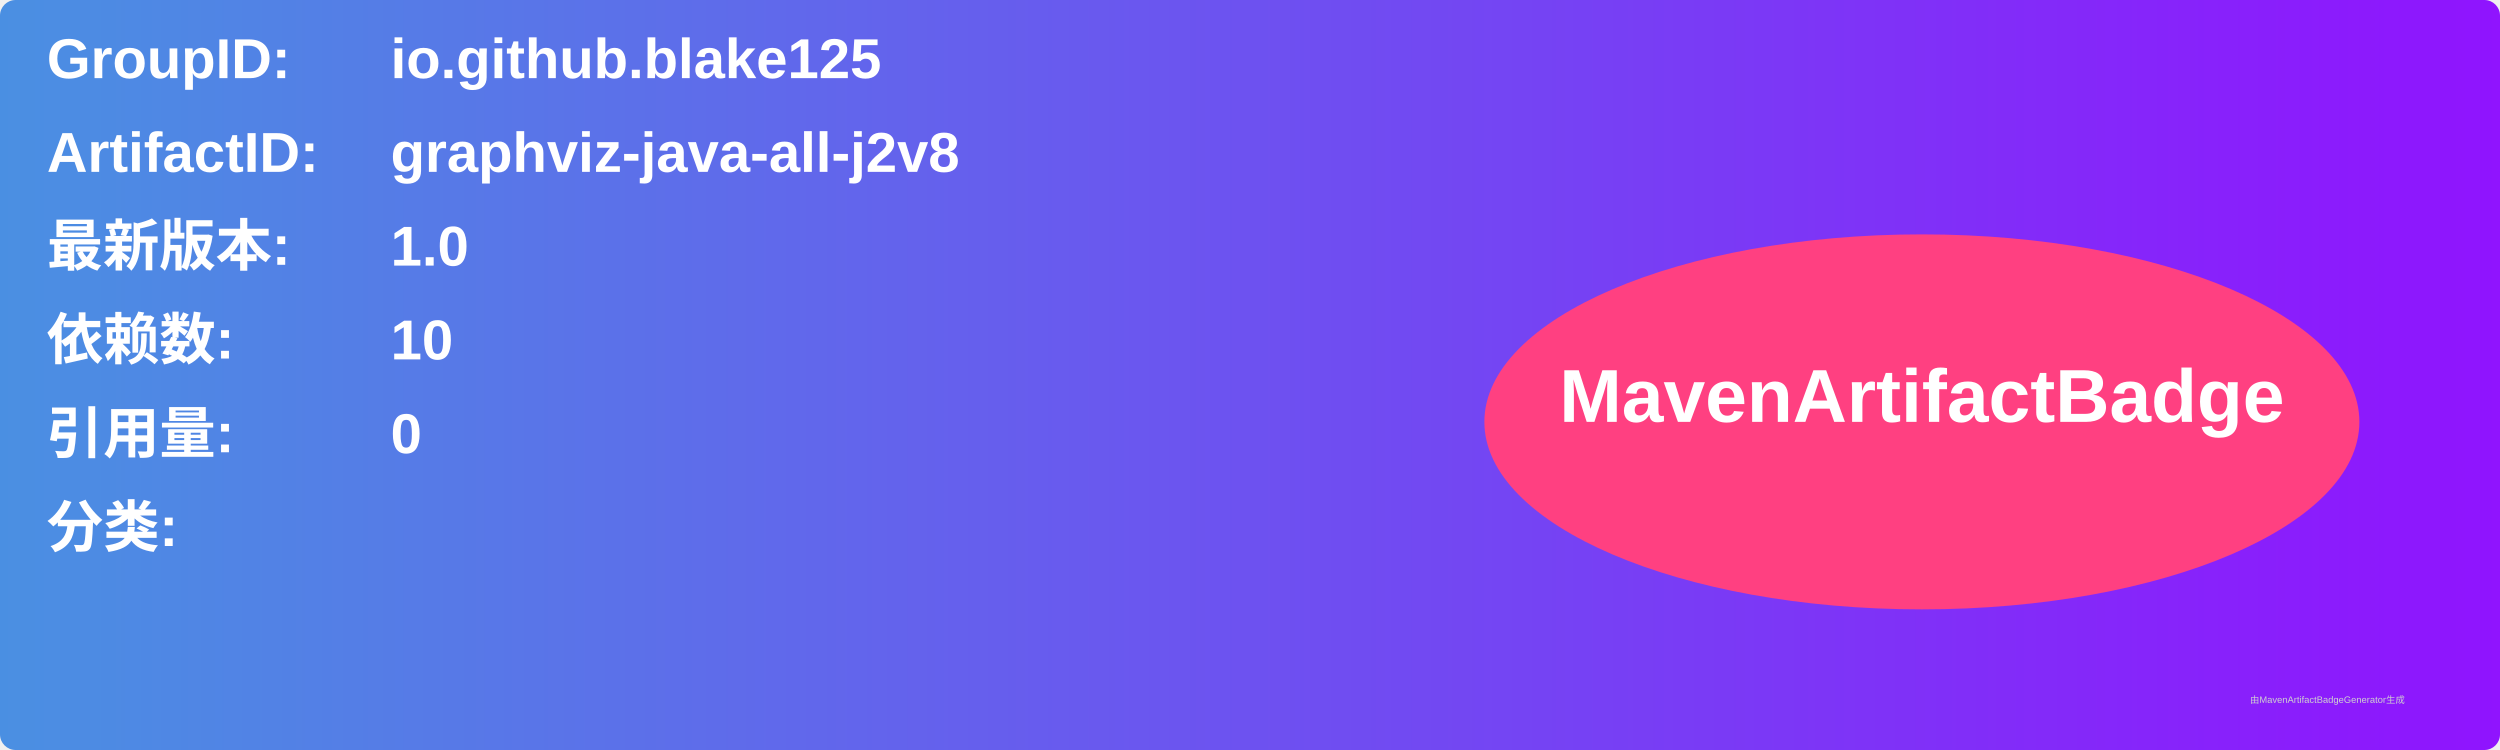
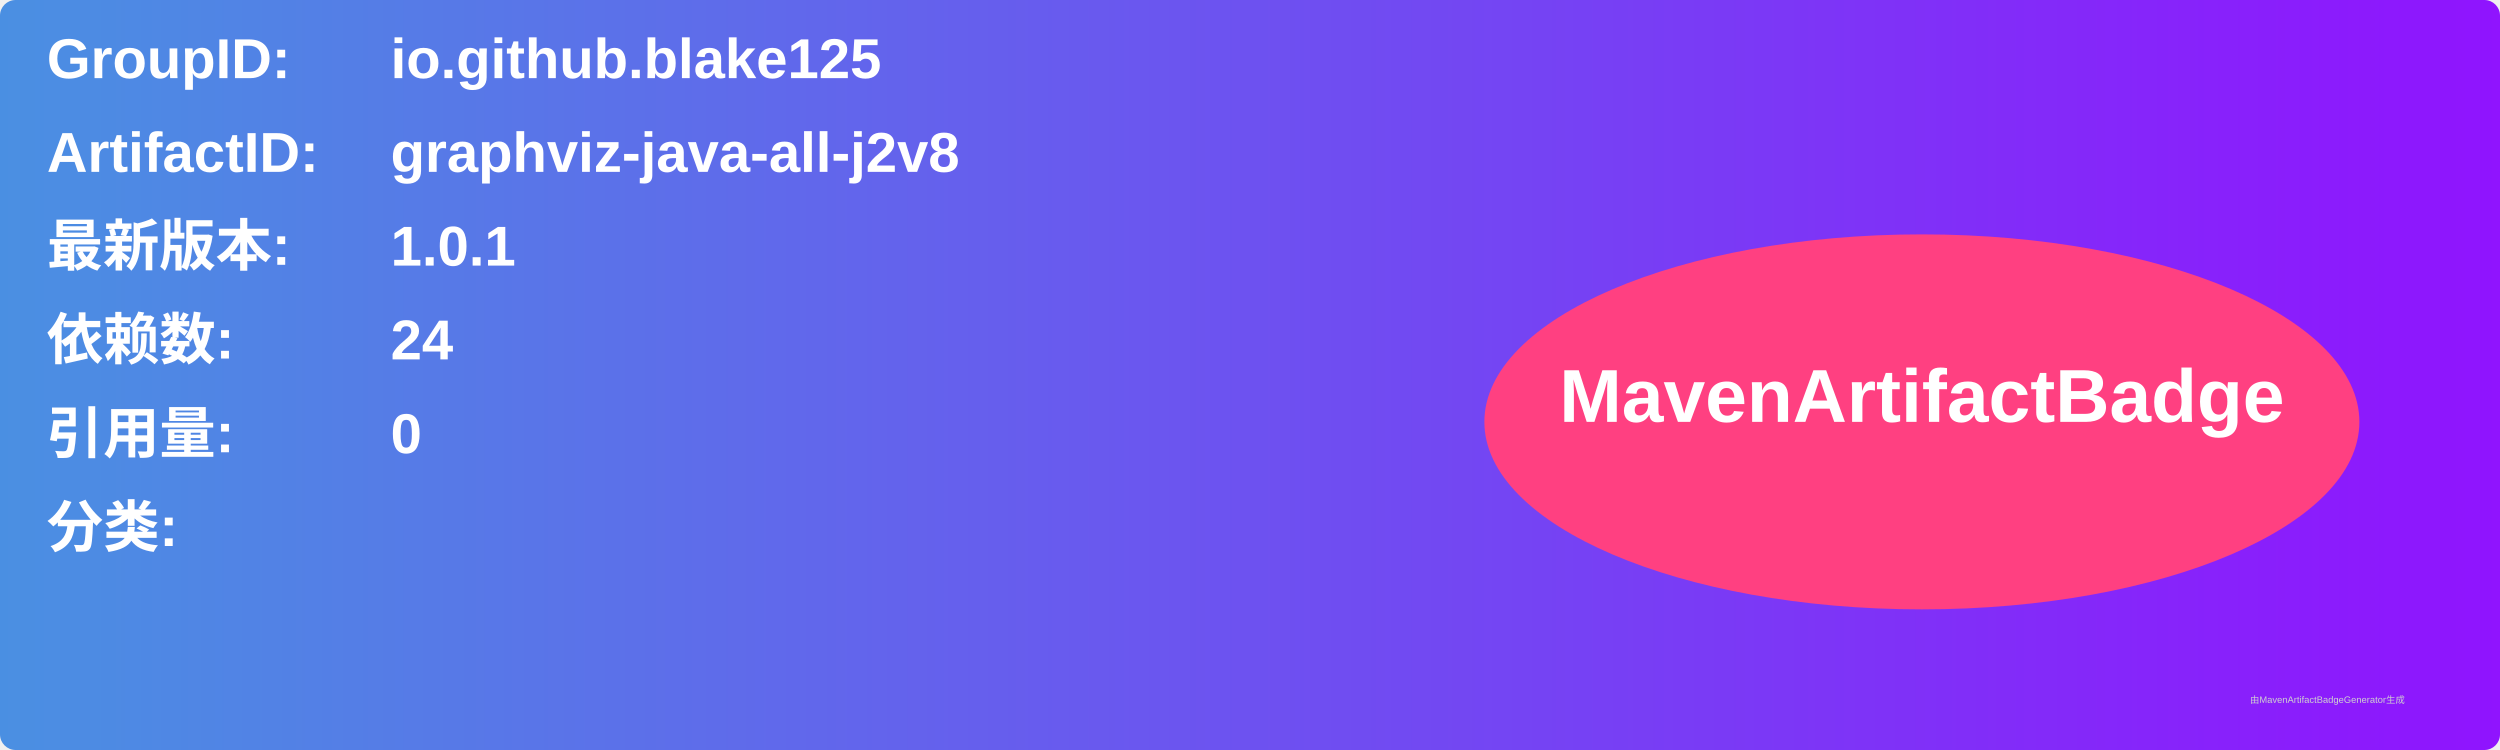
<svg xmlns="http://www.w3.org/2000/svg" width="800" height="240" viewBox="0 0 800 240">
  <linearGradient id="grad" x1="0%" y1="0%" x2="100%" y2="0%">
    <stop offset="0%" stop-color="#4a90e2" />
    <stop offset="100%" stop-color="#9013fe" />
  </linearGradient>
  <rect width="100%" height="100%" rx="5" ry="5" fill="url(#grad)" />
  <g transform="translate(15, 15)">
    <text x="0" y="10" font-family="Arial" font-size="18" fill="white" font-weight="bold" width="260">GroupID:</text>
    <text x="110" y="10" font-family="Arial" font-size="18" fill="white" font-weight="bold" width="460">io.github.blake125</text>
    <text x="0" y="40" font-family="Arial" font-size="18" fill="white" font-weight="bold" width="260">ArtifactID:</text>
    <text x="110" y="40" font-family="Arial" font-size="18" fill="white" font-weight="bold" width="460">graphviz-java-all-j2v8</text>
    <text x="0" y="70" font-family="Arial" font-size="18" fill="white" font-weight="bold">最新版本:</text>
    <text x="110" y="70" font-family="Arial" font-size="18" fill="white" font-weight="bold">
-       <tspan font-weight="bold">1.0</tspan>
+       <tspan font-weight="bold">1.0.1</tspan>
    </text>
    <text x="0" y="100" font-family="Arial" font-size="18" fill="white" font-weight="bold">依赖数: </text>
    <text x="110" y="100" font-family="Arial" font-size="18" fill="white">
-       <tspan font-weight="bold">10</tspan>
+       <tspan font-weight="bold">24</tspan>
    </text>
    <text x="0" y="130" font-family="Arial" font-size="18" fill="white" font-weight="bold">引用量: </text>
    <text x="110" y="130" font-family="Arial" font-size="18" fill="white">
      <tspan font-weight="bold">0</tspan>
    </text>
    <text x="0" y="160" font-family="Arial" font-size="18" fill="white" font-weight="bold">分类:</text>
    <text x="10" y="190" font-family="Arial" font-size="10" fill="white">
      <tspan font-weight="bold" />
    </text>
    <ellipse cx="600" cy="120" rx="140" ry="60" fill="#ff4081" />
    <text x="600" y="120" text-anchor="middle" font-family="Arial" font-size="24" fill="white" font-weight="bold">MavenArtifactBadge</text>
  </g>
  <text x="720" y="225" font-family="Arial" font-size="3" fill="#d0d0d0">由MavenArtifactBadgeGenerator生成</text>
</svg>
